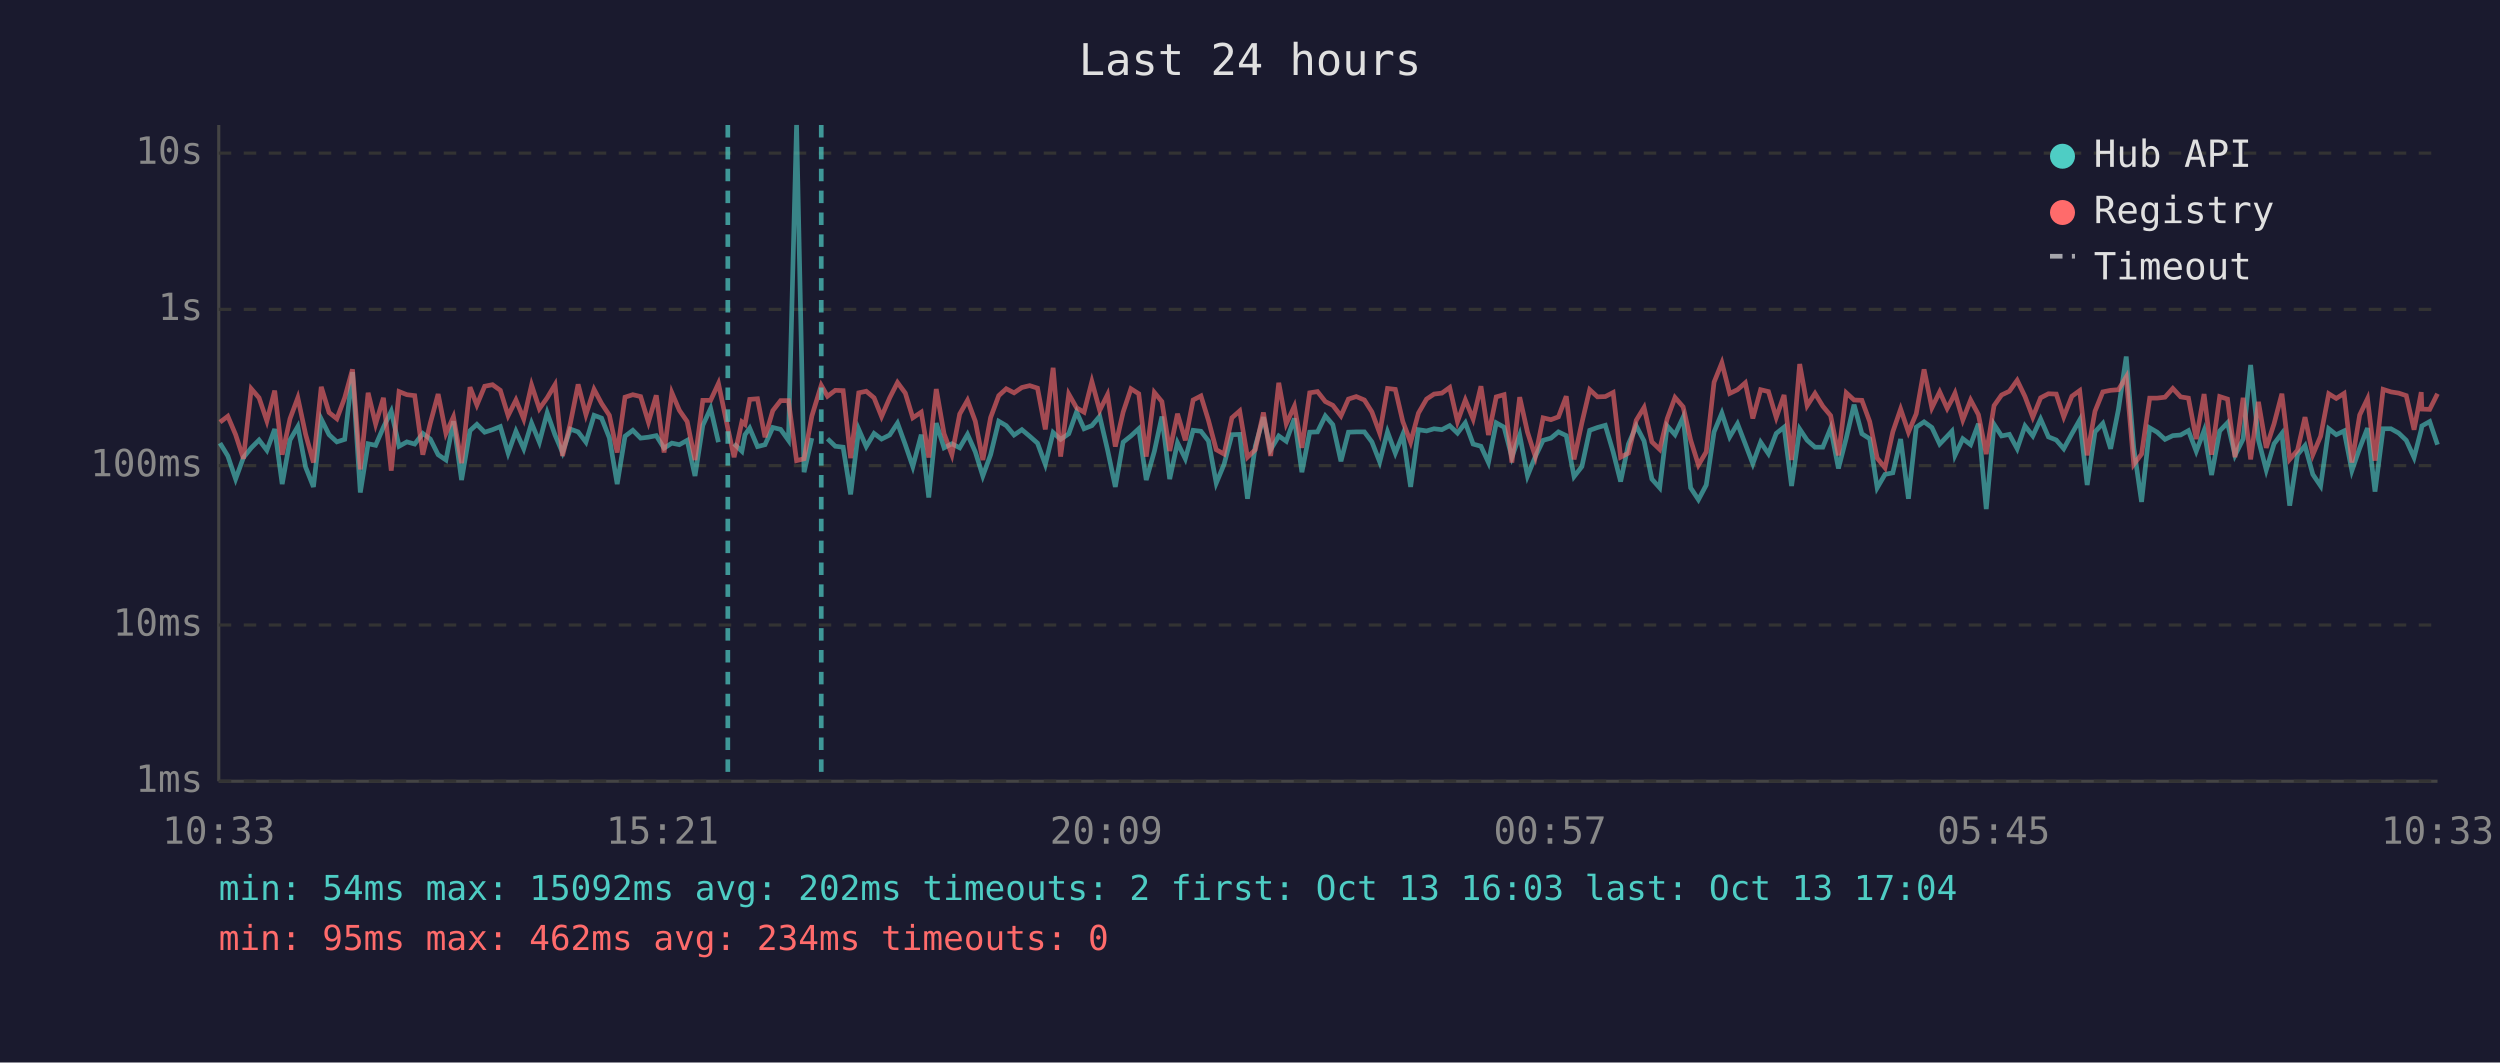
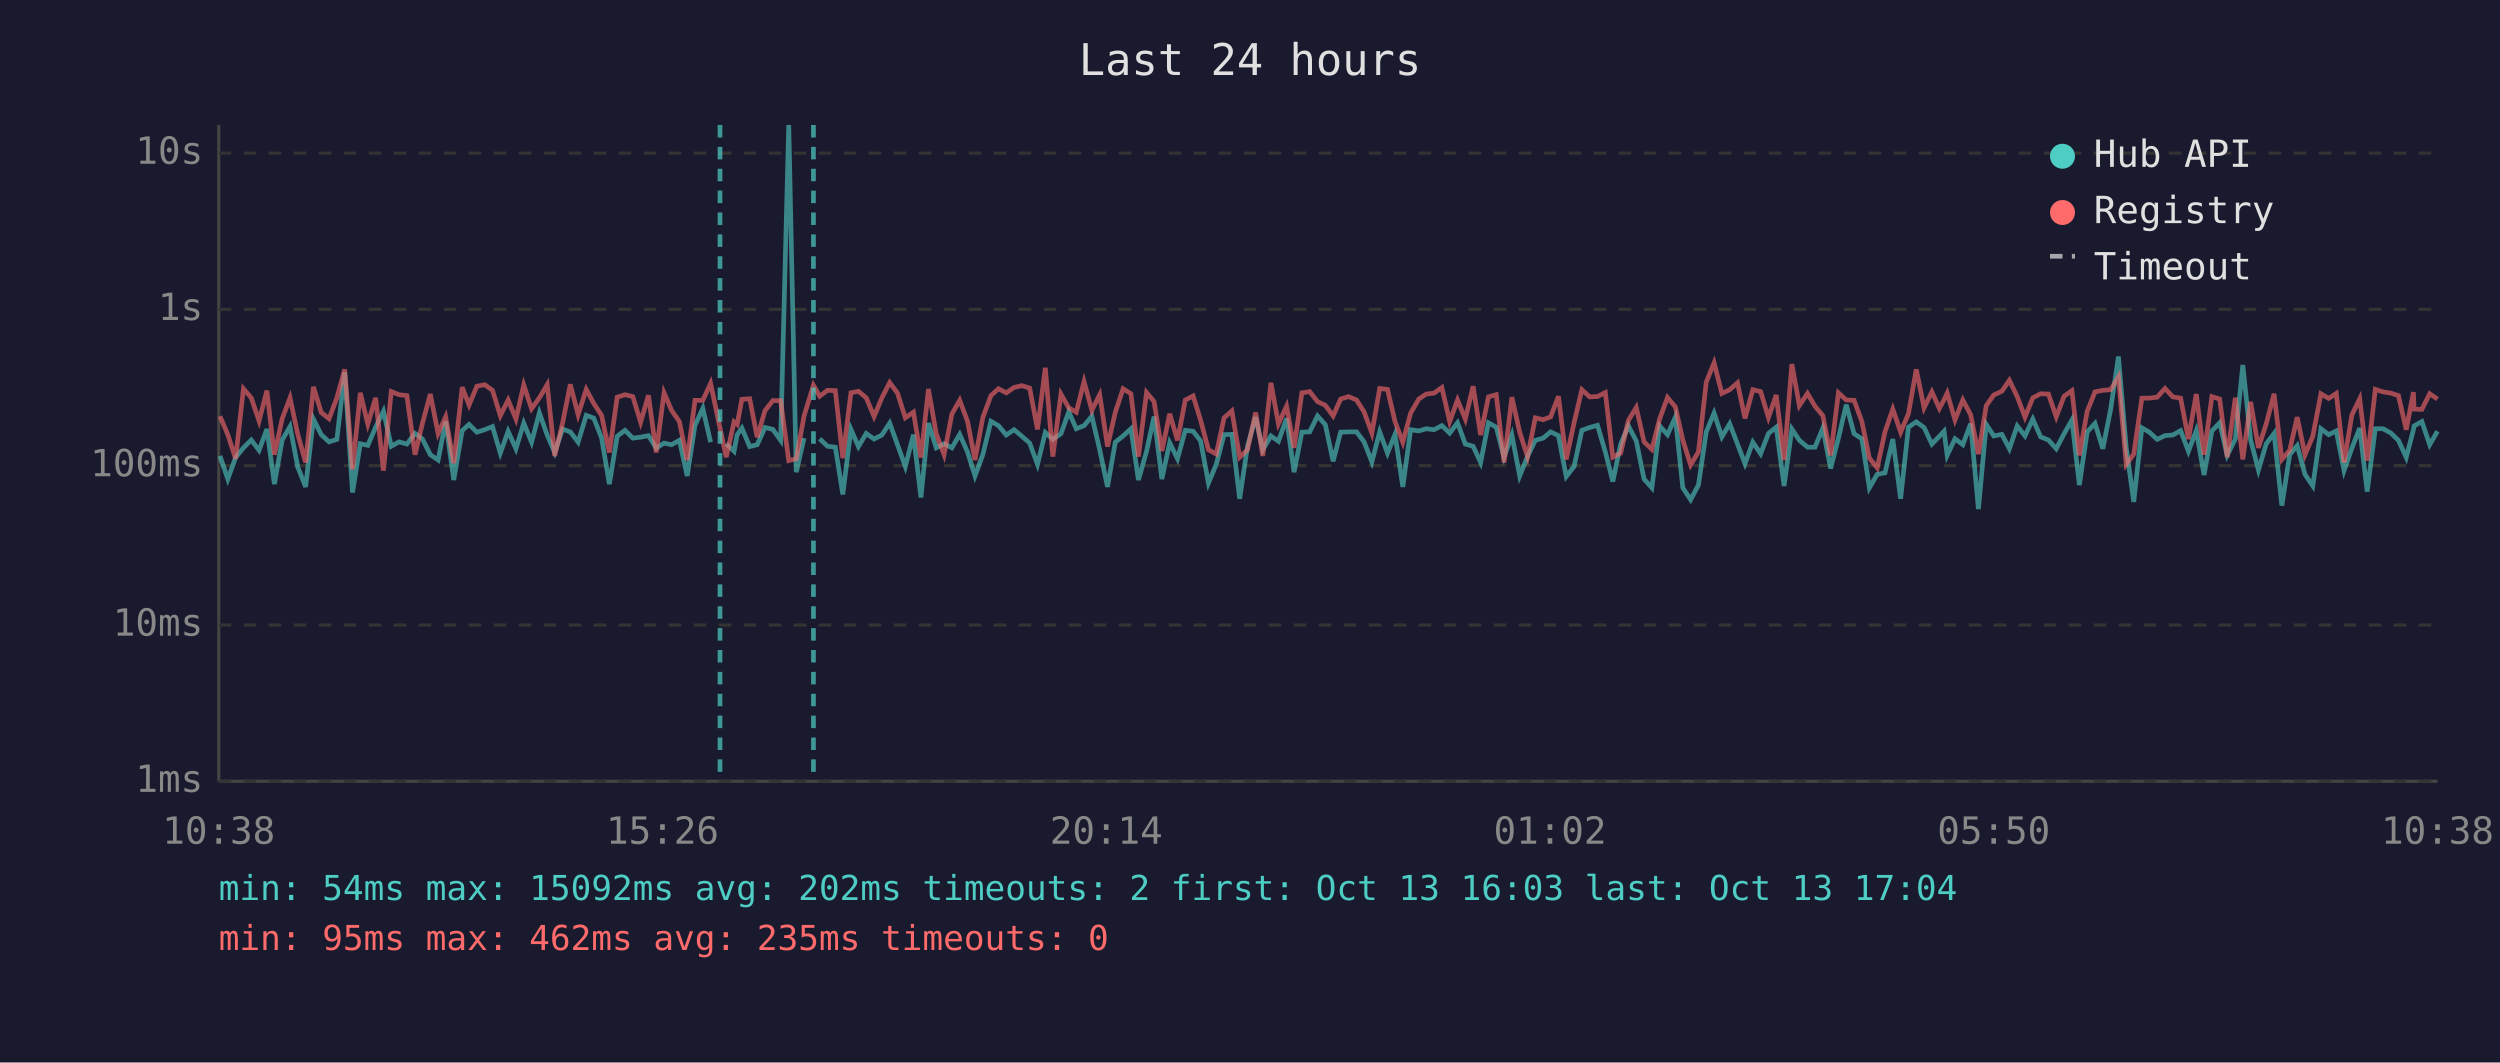
<svg xmlns="http://www.w3.org/2000/svg" viewBox="0 0 800 340" font-family="monospace" font-size="12">
  <rect width="800" height="340" fill="#1a1a2e" />
  <text x="400" y="24" fill="#e0e0e0" font-size="14" text-anchor="middle">Last 24 hours</text>
  <line x1="70" y1="40" x2="70" y2="250" stroke="#444" stroke-width="1" />
  <line x1="70" y1="250" x2="780" y2="250" stroke="#444" stroke-width="1" />
  <line x1="70" y1="250" x2="780" y2="250" stroke="#333" stroke-width="1" stroke-dasharray="4" />
  <text x="65" y="250" fill="#888" text-anchor="end" dominant-baseline="middle">1ms</text>
  <line x1="70" y1="200" x2="780" y2="200" stroke="#333" stroke-width="1" stroke-dasharray="4" />
  <text x="65" y="200" fill="#888" text-anchor="end" dominant-baseline="middle">10ms</text>
  <line x1="70" y1="149" x2="780" y2="149" stroke="#333" stroke-width="1" stroke-dasharray="4" />
  <text x="65" y="149" fill="#888" text-anchor="end" dominant-baseline="middle">100ms</text>
  <line x1="70" y1="99" x2="780" y2="99" stroke="#333" stroke-width="1" stroke-dasharray="4" />
  <text x="65" y="99" fill="#888" text-anchor="end" dominant-baseline="middle">1s</text>
  <line x1="70" y1="49" x2="780" y2="49" stroke="#333" stroke-width="1" stroke-dasharray="4" />
  <text x="65" y="49" fill="#888" text-anchor="end" dominant-baseline="middle">10s</text>
-   <text x="70" y="270" fill="#888" text-anchor="middle">10:33</text>
-   <text x="212" y="270" fill="#888" text-anchor="middle">15:21</text>
-   <text x="354" y="270" fill="#888" text-anchor="middle">20:09</text>
-   <text x="496" y="270" fill="#888" text-anchor="middle">00:57</text>
-   <text x="638" y="270" fill="#888" text-anchor="middle">05:45</text>
-   <text x="780" y="270" fill="#888" text-anchor="middle">10:33</text>
-   <polyline points="70.4,141.8 72.9,145.9 75.4,153.3 77.9,146.4 80.4,143.3 82.9,140.8 85.4,144.1 87.9,137.3 90.3,154.9 92.8,140.8 95.3,136.5 97.8,149.5 100.3,155.8 102.8,134.1 105.3,139.1 107.8,141.4 110.3,140.6 112.8,119.1 115.3,157.6 117.8,142.0 120.2,142.5 122.7,136.7 125.2,131.6 127.7,142.8 130.2,141.4 132.7,142.1 135.3,138.7 137.7,140.5 140.2,145.5 142.7,147.2 145.1,134.8 147.7,153.6 150.4,137.8 152.6,135.8 155.1,138.3 157.6,137.5 160.1,136.5 162.6,145.0 165.1,138.0 167.6,143.6 170.1,135.4 172.6,141.5 175.1,132.1 177.6,139.2 180.0,144.8 182.5,137.3 185.0,138.2 187.5,141.5 190.1,132.9 192.5,133.8 195.0,140.1 197.5,154.9 200.0,139.6 202.5,137.7 205.0,140.2 207.5,139.9 210.0,139.4 212.5,143.4 215.0,141.8 217.4,142.3 219.9,140.9 222.4,152.3 224.9,136.1 227.4,130.7 229.9,141.5" fill="none" stroke="#4ecdc4" stroke-width="1.5" opacity="0.6" />
-   <polyline points="234.9,142.0 237.4,144.4 238.4,139.1 239.9,137.0 242.4,142.9 244.8,142.3 247.3,136.8 249.8,137.4 252.3,140.9 254.9,40.0 257.3,151.1 259.8,140.2" fill="none" stroke="#4ecdc4" stroke-width="1.5" opacity="0.6" />
-   <polyline points="264.8,140.4 267.3,142.8 269.8,143.1 272.2,158.2 274.8,137.4 277.2,142.9 279.7,138.7 282.1,140.5 284.7,139.2 287.2,135.4 289.7,142.3 292.1,149.3 294.8,139.1 297.2,159.2 299.6,135.4 302.1,143.3 304.6,142.0 307.1,143.3 309.6,139.0 312.1,144.6 314.5,152.3 317.0,145.5 319.6,134.8 322.0,136.2 324.5,139.2 327.0,137.5 329.5,139.6 332.0,141.8 334.5,148.6 337.0,138.4 339.4,140.6 342.0,138.8 344.5,131.8 346.9,137.2 349.4,136.2 351.9,133.2 354.4,143.9 356.9,155.8 359.4,141.5 361.9,139.5 364.4,137.2 366.8,153.6 369.4,144.4 371.8,133.3 374.3,153.3 376.8,141.7 379.3,146.8 381.8,137.7 384.3,138.0 386.7,141.1 389.2,154.6 391.7,148.6 394.2,139.1 396.7,139.0 399.2,159.6 401.7,142.8 404.3,133.5 406.6,143.9 409.2,139.5 411.6,141.2 414.2,133.9 416.6,151.1 419.1,138.3 421.6,138.2 424.1,133.1 426.5,135.9 429.1,147.6 431.5,138.3 434.0,138.2 436.6,138.2 439.0,141.4 441.5,147.8 444.0,138.2 446.5,145.0 448.9,139.0 451.4,155.8 453.9,137.5 456.5,137.9 458.9,137.2 461.4,137.5 463.9,136.2 466.4,138.6 468.9,135.3 471.4,142.1 473.9,142.8 476.3,148.0 478.8,135.3 481.3,136.7 483.8,146.3 486.3,139.2 488.8,152.3 491.3,146.1 493.8,140.9 496.3,140.2 498.7,138.2 501.2,139.4 503.7,152.5 506.2,149.3 508.7,137.7 511.2,136.8 513.7,136.1 516.2,144.6 518.6,154.1 521.1,142.1 523.6,136.3 526.1,141.1 528.6,153.3 531.1,156.1 533.5,136.3 536.0,139.1 538.6,133.5 541.0,156.1 543.5,159.9 546.0,155.2 548.5,138.2 551.0,132.2 553.5,139.8 556.0,135.6 558.5,142.1 560.9,148.4 563.4,141.5 565.9,145.2 568.4,138.7 570.9,136.7 573.3,155.5 575.9,137.3 578.3,140.9 580.8,143.1 583.3,143.1 585.8,137.0 588.3,149.9 590.8,140.2 593.3,129.5 595.8,138.8 598.3,140.4 600.7,156.1 603.2,151.8 605.7,151.3 608.2,140.5 610.7,159.6 613.2,136.7 615.7,135.0 618.2,136.8 620.7,142.1 623.1,139.6 624.6,138.0 625.6,145.7 628.1,140.4 630.6,142.3 633.1,135.6 635.6,162.9 638.1,135.8 640.5,139.5 643.0,139.0 645.5,143.6 648.0,136.3 650.5,139.5 653.0,134.1 655.5,139.8 658.0,140.8 660.4,143.6 663.0,138.8 665.5,134.4 667.9,155.2 670.4,138.2 672.9,135.5 675.4,143.6 677.9,131.0 680.4,114.1 682.8,143.3 685.3,160.6 687.9,136.9 690.3,138.3 692.8,140.6 695.3,139.4 697.8,139.2 700.3,137.8 702.8,144.4 705.3,137.8 707.7,152.0 710.3,137.9 712.8,135.3 715.2,145.7 717.8,140.5 720.2,116.8 722.7,140.8 725.2,150.4 727.7,142.0 730.2,138.7 732.7,161.8 735.2,145.5 737.6,142.6 740.1,151.8 742.6,155.5 745.2,137.2 747.6,139.1 750.1,137.9 752.6,150.6 755.1,143.4 757.6,137.0 760.0,157.3 762.6,137.2 765.1,137.2 767.6,138.6 770.0,140.9 772.5,146.4 774.8,137.5 775.0,136.3 777.5,134.9 780.0,142.3" fill="none" stroke="#4ecdc4" stroke-width="1.5" opacity="0.6" />
-   <polyline points="70.4,135.1 72.9,133.2 75.4,139.1 77.9,146.8 80.4,124.4 82.9,127.3 85.4,134.7 87.9,125.0 90.3,145.5 92.8,134.0 95.3,127.3 97.8,139.0 100.3,148.0 102.8,123.8 105.3,132.0 107.8,134.0 110.3,127.3 112.8,118.2 115.3,150.2 117.8,125.7 120.2,135.7 122.7,127.3 125.2,150.6 127.7,125.3 130.2,126.3 132.7,126.6 135.3,145.5 137.7,135.4 140.2,126.1 142.7,138.7 145.1,133.4 147.7,148.2 150.4,123.9 152.6,129.6 155.1,123.6 157.6,123.1 160.1,124.9 162.6,133.0 165.1,128.0 167.6,134.1 170.1,123.2 172.6,130.8 175.1,127.3 177.6,123.1 180.0,145.9 182.5,135.5 185.0,123.0 187.5,132.7 190.1,124.6 192.5,129.1 195.0,132.9 197.5,144.8 200.0,127.1 202.5,126.3 205.0,126.9 207.5,135.1 210.0,126.5 212.5,144.8 215.0,125.7 217.4,131.3 219.9,134.9 222.4,147.2 224.9,128.1 227.4,128.1 229.9,122.7 232.9,137.0 234.9,146.3 237.4,135.0 238.4,135.8 239.9,127.8 242.4,127.6 244.8,139.9 247.3,131.4 249.8,128.2 252.3,128.2 254.9,147.4 257.3,146.8 259.8,133.1 262.8,123.3 264.8,126.8 267.3,124.9 269.8,125.0 272.2,146.6 274.8,125.7 277.2,125.2 279.7,127.3 282.1,133.3 284.7,127.3 287.2,122.4 289.7,125.8 292.1,133.7 294.8,131.9 297.2,146.4 299.6,124.5 302.1,138.8 304.6,145.5 307.1,132.5 309.6,128.1 312.1,134.8 314.5,147.2 317.0,133.6 319.6,126.6 322.0,124.4 324.5,125.7 327.0,124.0 329.5,123.4 332.0,124.2 334.5,137.4 337.0,117.7 339.4,146.1 342.0,126.1 344.5,130.5 346.9,131.9 349.4,122.1 351.9,131.3 354.4,126.3 356.9,142.9 359.4,131.9 361.9,124.4 364.4,126.0 366.8,146.1 369.4,125.6 371.8,128.5 374.3,144.3 376.8,132.4 379.3,140.9 381.8,128.0 384.3,126.7 386.7,134.5 389.2,143.9 391.7,145.3 394.2,133.7 396.7,131.5 399.2,146.3 401.7,143.9 404.3,132.0 406.6,145.9 409.2,122.5 411.6,135.6 414.2,130.0 416.6,143.3 419.1,125.7 421.6,125.3 424.1,128.5 426.5,129.7 429.1,133.1 431.5,127.7 434.0,126.9 436.6,128.0 439.0,131.8 441.5,138.6 444.0,124.3 446.5,124.6 448.9,134.9 451.4,141.5 453.9,132.2 456.5,127.7 458.9,126.1 461.4,125.8 463.9,124.0 466.4,134.9 468.9,128.0 471.4,134.1 473.9,123.6 476.3,139.2 478.8,127.0 481.3,126.3 483.8,148.0 486.3,127.1 488.8,138.3 491.3,146.1 493.8,133.7 496.3,134.3 498.7,133.4 501.2,126.8 503.7,147.0 506.2,135.3 508.7,124.7 511.2,127.0 513.7,126.9 516.2,125.6 518.6,146.3 521.1,145.0 523.6,134.5 526.1,130.4 528.6,141.4 531.1,143.8 533.5,134.0 536.0,127.2 538.6,130.2 541.0,140.8 543.5,148.8 546.0,144.6 548.5,122.3 551.0,116.1 553.5,125.9 556.0,124.7 558.5,122.5 560.9,133.9 563.4,124.7 565.9,125.3 568.4,133.6 570.9,126.4 573.3,147.2 575.9,116.5 578.3,129.8 580.8,125.9 583.3,130.0 585.8,133.0 588.3,145.7 590.8,125.7 593.3,128.0 595.8,128.1 598.3,134.9 600.7,146.6 603.2,149.7 605.7,138.2 608.2,130.9 610.7,138.3 613.2,132.4 615.7,118.2 618.2,130.5 620.7,125.4 623.1,130.7 624.6,127.9 625.6,125.8 628.1,134.4 630.6,128.0 633.1,132.7 635.6,145.3 638.1,129.8 640.5,126.4 643.0,125.2 645.5,121.7 648.0,126.9 650.5,133.5 653.0,127.3 655.5,126.0 658.0,126.1 660.4,133.4 663.0,126.8 665.5,125.0 667.9,145.7 670.4,131.6 672.9,125.4 675.4,124.9 677.9,124.7 680.4,120.6 682.8,148.6 685.3,145.3 687.9,127.4 690.3,127.4 692.8,127.1 695.3,124.3 697.8,127.0 700.3,127.4 702.8,140.5 705.3,126.1 707.7,145.5 710.3,126.9 712.8,127.7 715.2,146.3 717.8,127.3 720.2,147.0 722.7,128.6 725.2,143.3 727.7,135.6 730.2,126.0 732.7,147.0 735.2,144.1 737.6,133.5 740.1,145.5 742.6,139.6 745.2,126.0 747.6,127.5 750.1,125.9 752.6,148.0 755.1,132.8 757.6,127.6 760.0,147.4 762.6,124.6 765.1,125.4 767.6,125.8 770.0,126.6 772.5,137.5 774.8,125.5 775.0,130.9 777.5,131.0 780.0,126.0" fill="none" stroke="#ff6b6b" stroke-width="1.5" opacity="0.6" />
-   <line x1="232.9" y1="40" x2="232.9" y2="250" stroke="#4ecdc4" stroke-width="1.5" stroke-dasharray="4,3" opacity="0.7" />
-   <line x1="262.8" y1="40" x2="262.8" y2="250" stroke="#4ecdc4" stroke-width="1.5" stroke-dasharray="4,3" opacity="0.7" />
+   <text x="70" y="270" fill="#888" text-anchor="middle">10:38</text>
+   <text x="212" y="270" fill="#888" text-anchor="middle">15:26</text>
+   <text x="354" y="270" fill="#888" text-anchor="middle">20:14</text>
+   <text x="496" y="270" fill="#888" text-anchor="middle">01:02</text>
+   <text x="638" y="270" fill="#888" text-anchor="middle">05:50</text>
+   <text x="780" y="270" fill="#888" text-anchor="middle">10:38</text>
+   <polyline points="70.4,145.9 72.9,153.3 75.4,146.4 77.9,143.3 80.4,140.8 82.9,144.1 85.4,137.3 87.8,154.9 90.3,140.8 92.8,136.5 95.3,149.5 97.8,155.8 100.3,134.1 102.8,139.1 105.3,141.4 107.8,140.6 110.3,119.1 112.8,157.6 115.3,142.0 117.7,142.5 120.2,136.7 122.7,131.6 125.2,142.8 127.7,141.4 130.2,142.1 132.8,138.7 135.2,140.5 137.7,145.5 140.2,147.2 142.6,134.8 145.2,153.6 147.9,137.8 150.1,135.8 152.6,138.3 155.1,137.5 157.6,136.5 160.1,145.0 162.6,138.0 165.1,143.6 167.6,135.4 170.1,141.5 172.6,132.1 175.1,139.2 177.5,144.8 180.0,137.3 182.5,138.2 185.0,141.5 187.6,132.9 190.0,133.8 192.5,140.1 195.0,154.9 197.5,139.6 200.0,137.7 202.5,140.2 205.0,139.9 207.5,139.4 210.0,143.4 212.5,141.8 214.9,142.3 217.4,140.9 219.9,152.3 222.4,136.1 224.9,130.7 227.4,141.5" fill="none" stroke="#4ecdc4" stroke-width="1.5" opacity="0.6" />
+   <polyline points="232.4,142.0 234.9,144.4 235.9,139.1 237.4,137.0 239.9,142.9 242.3,142.3 244.8,136.8 247.3,137.4 249.8,140.9 252.4,40.0 254.8,151.1 257.3,140.2" fill="none" stroke="#4ecdc4" stroke-width="1.5" opacity="0.6" />
+   <polyline points="262.3,140.4 264.8,142.8 267.3,143.1 269.7,158.2 272.3,137.4 274.7,142.9 277.2,138.7 279.7,140.5 282.2,139.2 284.7,135.4 287.2,142.3 289.7,149.3 292.3,139.1 294.7,159.2 297.1,135.4 299.6,143.3 302.1,142.0 304.6,143.3 307.1,139.0 309.6,144.6 312.0,152.3 314.5,145.5 317.1,134.8 319.5,136.2 322.0,139.2 324.5,137.5 327.0,139.6 329.5,141.8 332.0,148.6 334.5,138.4 336.9,140.6 339.5,138.8 342.0,131.8 344.4,137.2 346.9,136.2 349.4,133.2 351.9,143.9 354.4,155.8 356.9,141.5 359.4,139.5 361.9,137.2 364.3,153.6 366.9,144.4 369.3,133.3 371.8,153.3 374.3,141.7 376.8,146.8 379.3,137.7 381.8,138.0 384.2,141.1 386.7,154.6 389.2,148.6 391.7,139.1 394.2,139.0 396.7,159.6 399.2,142.8 401.8,133.5 404.1,143.9 406.7,139.5 409.1,141.2 411.7,133.9 414.1,151.1 416.6,138.3 419.1,138.2 421.6,133.1 424.1,135.9 426.6,147.6 429.0,138.3 431.5,138.2 434.1,138.2 436.5,141.4 439.0,147.8 441.5,138.2 444.0,145.0 446.4,139.0 448.9,155.8 451.4,137.5 454.0,137.9 456.4,137.2 458.9,137.5 461.4,136.2 463.9,138.6 466.4,135.3 468.9,142.1 471.4,142.8 473.8,148.0 476.3,135.3 478.8,136.7 481.3,146.3 483.8,139.2 486.3,152.3 488.8,146.1 491.3,140.9 493.8,140.2 496.2,138.2 498.7,139.4 501.2,152.5 503.7,149.3 506.2,137.7 508.7,136.8 511.2,136.1 513.7,144.6 516.1,154.1 518.6,142.1 521.1,136.3 523.6,141.1 526.1,153.3 528.6,156.1 531.1,136.3 533.6,139.1 536.1,133.5 538.5,156.1 541.0,159.9 543.5,155.2 546.0,138.2 548.5,132.2 551.0,139.8 553.5,135.6 556.0,142.1 558.4,148.4 560.9,141.5 563.4,145.2 565.9,138.7 568.4,136.7 570.9,155.5 573.4,137.3 575.8,140.9 578.4,143.1 580.8,143.1 583.3,137.0 585.8,149.9 588.3,140.2 590.8,129.5 593.3,138.8 595.8,140.4 598.2,156.1 600.7,151.8 603.2,151.3 605.7,140.5 608.2,159.6 610.7,136.7 613.2,135.0 615.7,136.8 618.2,142.1 620.6,139.6 622.1,138.0 623.1,145.7 625.6,140.4 628.1,142.3 630.6,135.6 633.1,162.9 635.6,135.8 638.0,139.5 640.6,139.0 643.0,143.6 645.5,136.3 648.0,139.5 650.5,134.1 653.0,139.8 655.5,140.8 658.0,143.6 660.5,138.8 663.0,134.4 665.4,155.2 667.9,138.2 670.4,135.5 672.9,143.6 675.4,131.0 677.9,114.1 680.4,143.3 682.8,160.6 685.4,136.9 687.8,138.3 690.3,140.6 692.8,139.4 695.3,139.2 697.8,137.8 700.3,144.4 702.8,137.8 705.3,152.0 707.8,137.9 710.3,135.3 712.7,145.7 715.3,140.5 717.7,116.8 720.2,140.8 722.7,150.4 725.2,142.0 727.7,138.7 730.2,161.8 732.7,145.5 735.1,142.6 737.6,151.8 740.1,155.5 742.7,137.2 745.2,139.1 747.6,137.9 750.1,150.6 752.6,143.4 755.1,137.0 757.5,157.3 760.1,137.2 762.6,137.2 765.1,138.6 767.5,140.9 770.0,146.4 772.3,137.5 772.5,136.3 775.0,134.9 777.5,142.3 780.0,138.0" fill="none" stroke="#4ecdc4" stroke-width="1.5" opacity="0.6" />
+   <polyline points="70.4,133.2 72.9,139.1 75.4,146.8 77.9,124.4 80.4,127.3 82.9,134.7 85.4,125.0 87.8,145.5 90.3,134.0 92.8,127.3 95.3,139.0 97.8,148.0 100.3,123.8 102.8,132.0 105.3,134.0 107.8,127.3 110.3,118.2 112.8,150.2 115.3,125.7 117.7,135.7 120.2,127.3 122.7,150.6 125.2,125.3 127.7,126.3 130.2,126.6 132.8,145.5 135.2,135.4 137.7,126.1 140.2,138.7 142.6,133.4 145.2,148.2 147.9,123.9 150.1,129.6 152.6,123.6 155.1,123.1 157.6,124.9 160.1,133.0 162.6,128.0 165.1,134.1 167.6,123.2 170.1,130.8 172.6,127.3 175.1,123.1 177.5,145.9 180.0,135.5 182.5,123.0 185.0,132.7 187.6,124.6 190.0,129.1 192.5,132.9 195.0,144.8 197.5,127.1 200.0,126.3 202.5,126.9 205.0,135.1 207.5,126.5 210.0,144.8 212.5,125.7 214.9,131.3 217.4,134.9 219.9,147.2 222.4,128.1 224.9,128.1 227.4,122.7 230.4,137.0 232.4,146.3 234.9,135.0 235.9,135.8 237.4,127.8 239.9,127.6 242.3,139.9 244.8,131.4 247.3,128.2 249.8,128.2 252.4,147.4 254.8,146.8 257.3,133.1 260.3,123.3 262.3,126.8 264.8,124.9 267.3,125.0 269.7,146.6 272.3,125.7 274.7,125.2 277.2,127.3 279.7,133.3 282.2,127.3 284.7,122.4 287.2,125.8 289.7,133.7 292.3,131.9 294.7,146.4 297.1,124.5 299.6,138.8 302.1,145.5 304.6,132.5 307.1,128.1 309.6,134.8 312.0,147.2 314.5,133.6 317.1,126.6 319.5,124.4 322.0,125.7 324.5,124.0 327.0,123.4 329.5,124.2 332.0,137.4 334.5,117.7 336.9,146.1 339.5,126.1 342.0,130.5 344.4,131.9 346.9,122.1 349.4,131.3 351.9,126.3 354.4,142.9 356.9,131.9 359.4,124.4 361.9,126.0 364.3,146.1 366.9,125.6 369.3,128.5 371.8,144.3 374.3,132.4 376.8,140.9 379.3,128.0 381.8,126.7 384.2,134.5 386.7,143.9 389.2,145.3 391.7,133.7 394.2,131.5 396.7,146.3 399.2,143.9 401.8,132.0 404.1,145.9 406.7,122.5 409.1,135.6 411.7,130.0 414.1,143.3 416.6,125.7 419.1,125.3 421.6,128.5 424.1,129.7 426.6,133.1 429.0,127.7 431.5,126.9 434.1,128.0 436.5,131.8 439.0,138.6 441.5,124.3 444.0,124.6 446.4,134.9 448.9,141.5 451.4,132.2 454.0,127.7 456.4,126.1 458.9,125.8 461.4,124.0 463.9,134.9 466.4,128.0 468.9,134.1 471.4,123.6 473.8,139.2 476.3,127.0 478.8,126.3 481.3,148.0 483.8,127.1 486.3,138.3 488.8,146.1 491.3,133.7 493.8,134.3 496.2,133.4 498.7,126.8 501.2,147.0 503.7,135.3 506.2,124.7 508.7,127.0 511.2,126.9 513.7,125.6 516.1,146.3 518.6,145.0 521.1,134.5 523.6,130.4 526.1,141.4 528.6,143.8 531.1,134.0 533.6,127.2 536.1,130.2 538.5,140.8 541.0,148.8 543.5,144.6 546.0,122.3 548.5,116.1 551.0,125.9 553.5,124.7 556.0,122.5 558.4,133.9 560.9,124.7 563.4,125.3 565.9,133.6 568.4,126.4 570.9,147.2 573.4,116.5 575.8,129.8 578.4,125.9 580.8,130.0 583.3,133.0 585.8,145.7 588.3,125.7 590.8,128.0 593.3,128.1 595.8,134.9 598.2,146.6 600.7,149.7 603.2,138.2 605.7,130.9 608.2,138.3 610.7,132.4 613.2,118.2 615.7,130.5 618.2,125.4 620.6,130.7 622.1,127.9 623.1,125.8 625.6,134.4 628.1,128.0 630.6,132.7 633.1,145.3 635.6,129.8 638.0,126.4 640.6,125.2 643.0,121.7 645.5,126.9 648.0,133.5 650.5,127.3 653.0,126.0 655.5,126.1 658.0,133.4 660.5,126.8 663.0,125.0 665.4,145.7 667.9,131.6 670.4,125.4 672.9,124.9 675.4,124.7 677.9,120.6 680.4,148.6 682.8,145.3 685.4,127.4 687.8,127.4 690.3,127.1 692.8,124.3 695.3,127.0 697.8,127.4 700.3,140.5 702.8,126.1 705.3,145.5 707.8,126.9 710.3,127.7 712.7,146.3 715.3,127.3 717.7,147.0 720.2,128.6 722.7,143.3 725.2,135.6 727.7,126.0 730.2,147.0 732.7,144.1 735.1,133.5 737.6,145.5 740.1,139.6 742.7,126.0 745.2,127.5 747.6,125.9 750.1,148.0 752.6,132.8 755.1,127.6 757.5,147.4 760.1,124.6 762.6,125.4 765.1,125.8 767.5,126.6 770.0,137.5 772.3,125.5 772.5,130.9 775.0,131.0 777.5,126.0 780.0,127.7" fill="none" stroke="#ff6b6b" stroke-width="1.5" opacity="0.6" />
+   <line x1="230.4" y1="40" x2="230.4" y2="250" stroke="#4ecdc4" stroke-width="1.5" stroke-dasharray="4,3" opacity="0.7" />
+   <line x1="260.3" y1="40" x2="260.3" y2="250" stroke="#4ecdc4" stroke-width="1.5" stroke-dasharray="4,3" opacity="0.7" />
  <circle cx="660" cy="50" r="4" fill="#4ecdc4" />
  <text x="670" y="50" fill="#e0e0e0" dominant-baseline="middle">Hub API</text>
  <circle cx="660" cy="68" r="4" fill="#ff6b6b" />
  <text x="670" y="68" fill="#e0e0e0" dominant-baseline="middle">Registry</text>
  <line x1="656" y1="82" x2="664" y2="82" stroke="#e0e0e0" stroke-width="1.5" stroke-dasharray="4,3" opacity="0.7" />
  <text x="670" y="86" fill="#e0e0e0" dominant-baseline="middle">Timeout</text>
  <text x="70" y="288" fill="#4ecdc4" font-size="11">min: 54ms  max: 15092ms  avg: 202ms  timeouts: 2  first: Oct 13 16:03  last: Oct 13 17:04</text>
-   <text x="70" y="304" fill="#ff6b6b" font-size="11">min: 95ms  max: 462ms  avg: 234ms  timeouts: 0</text>
+   <text x="70" y="304" fill="#ff6b6b" font-size="11">min: 95ms  max: 462ms  avg: 235ms  timeouts: 0</text>
</svg>
